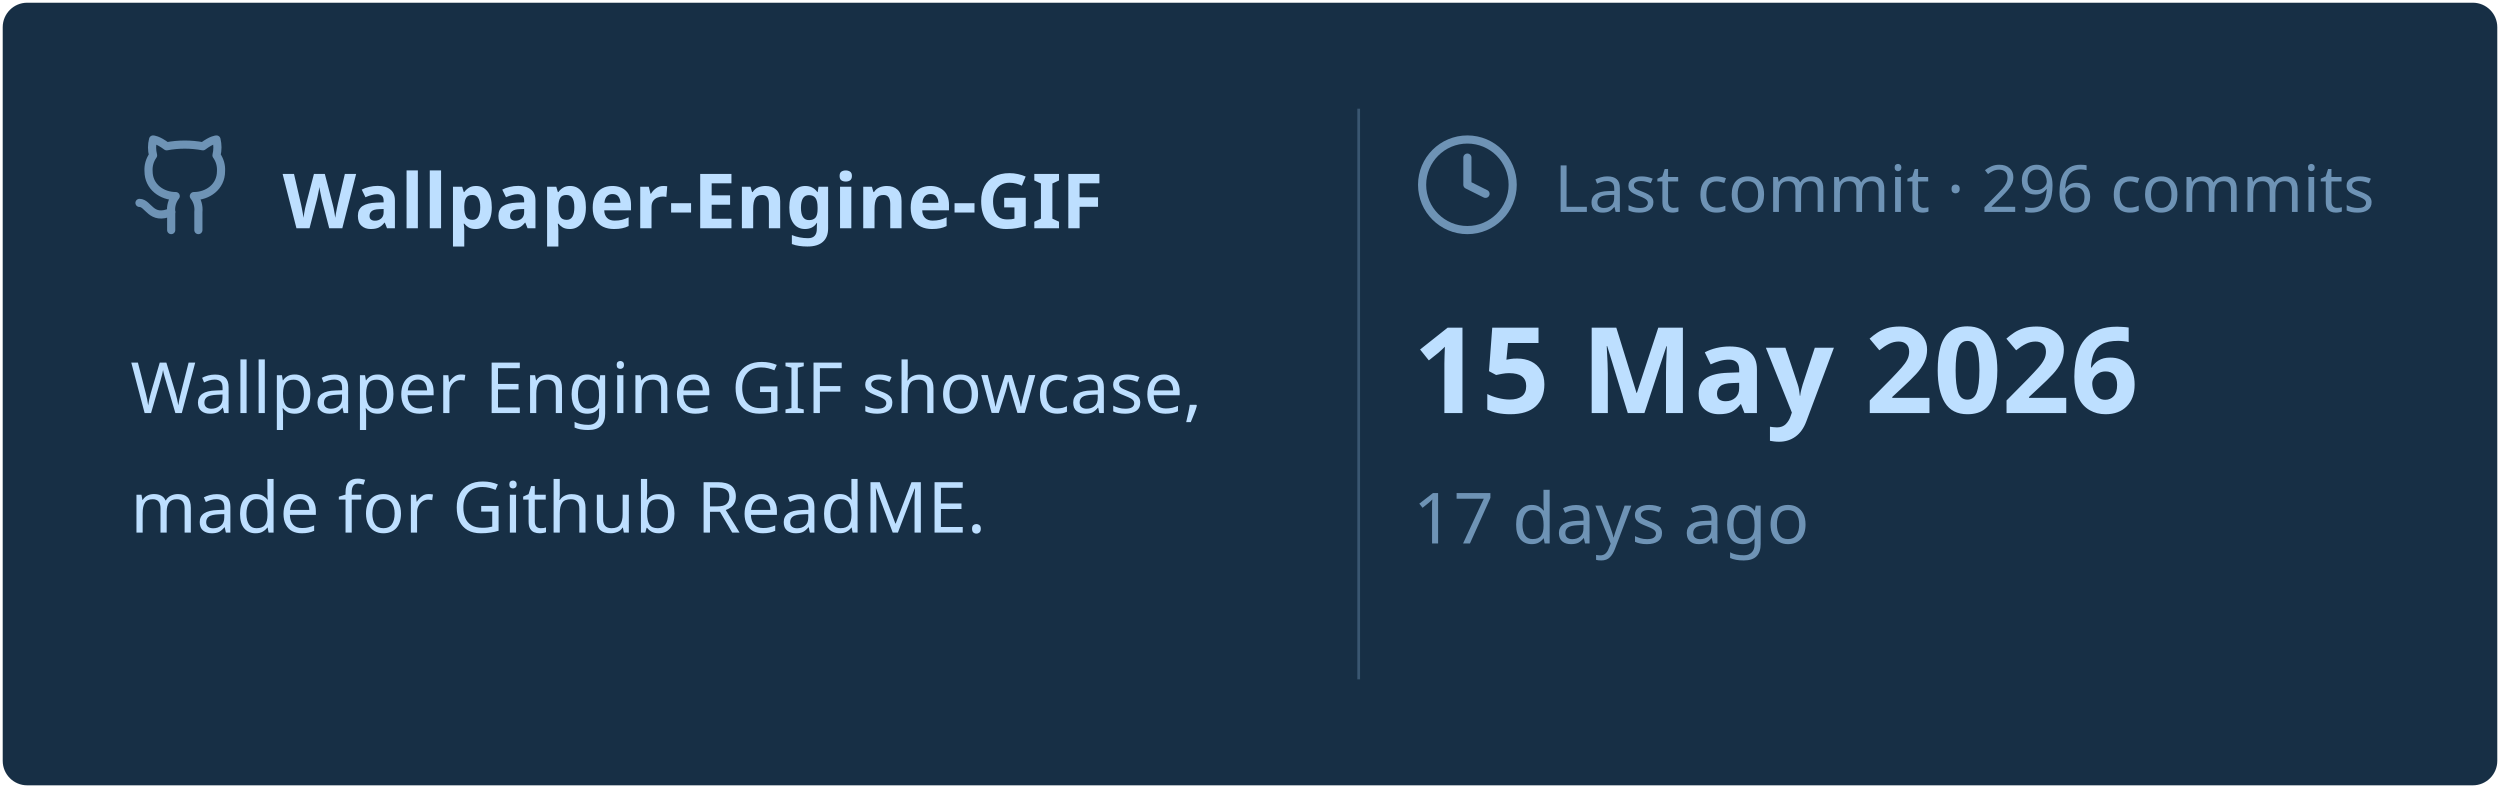
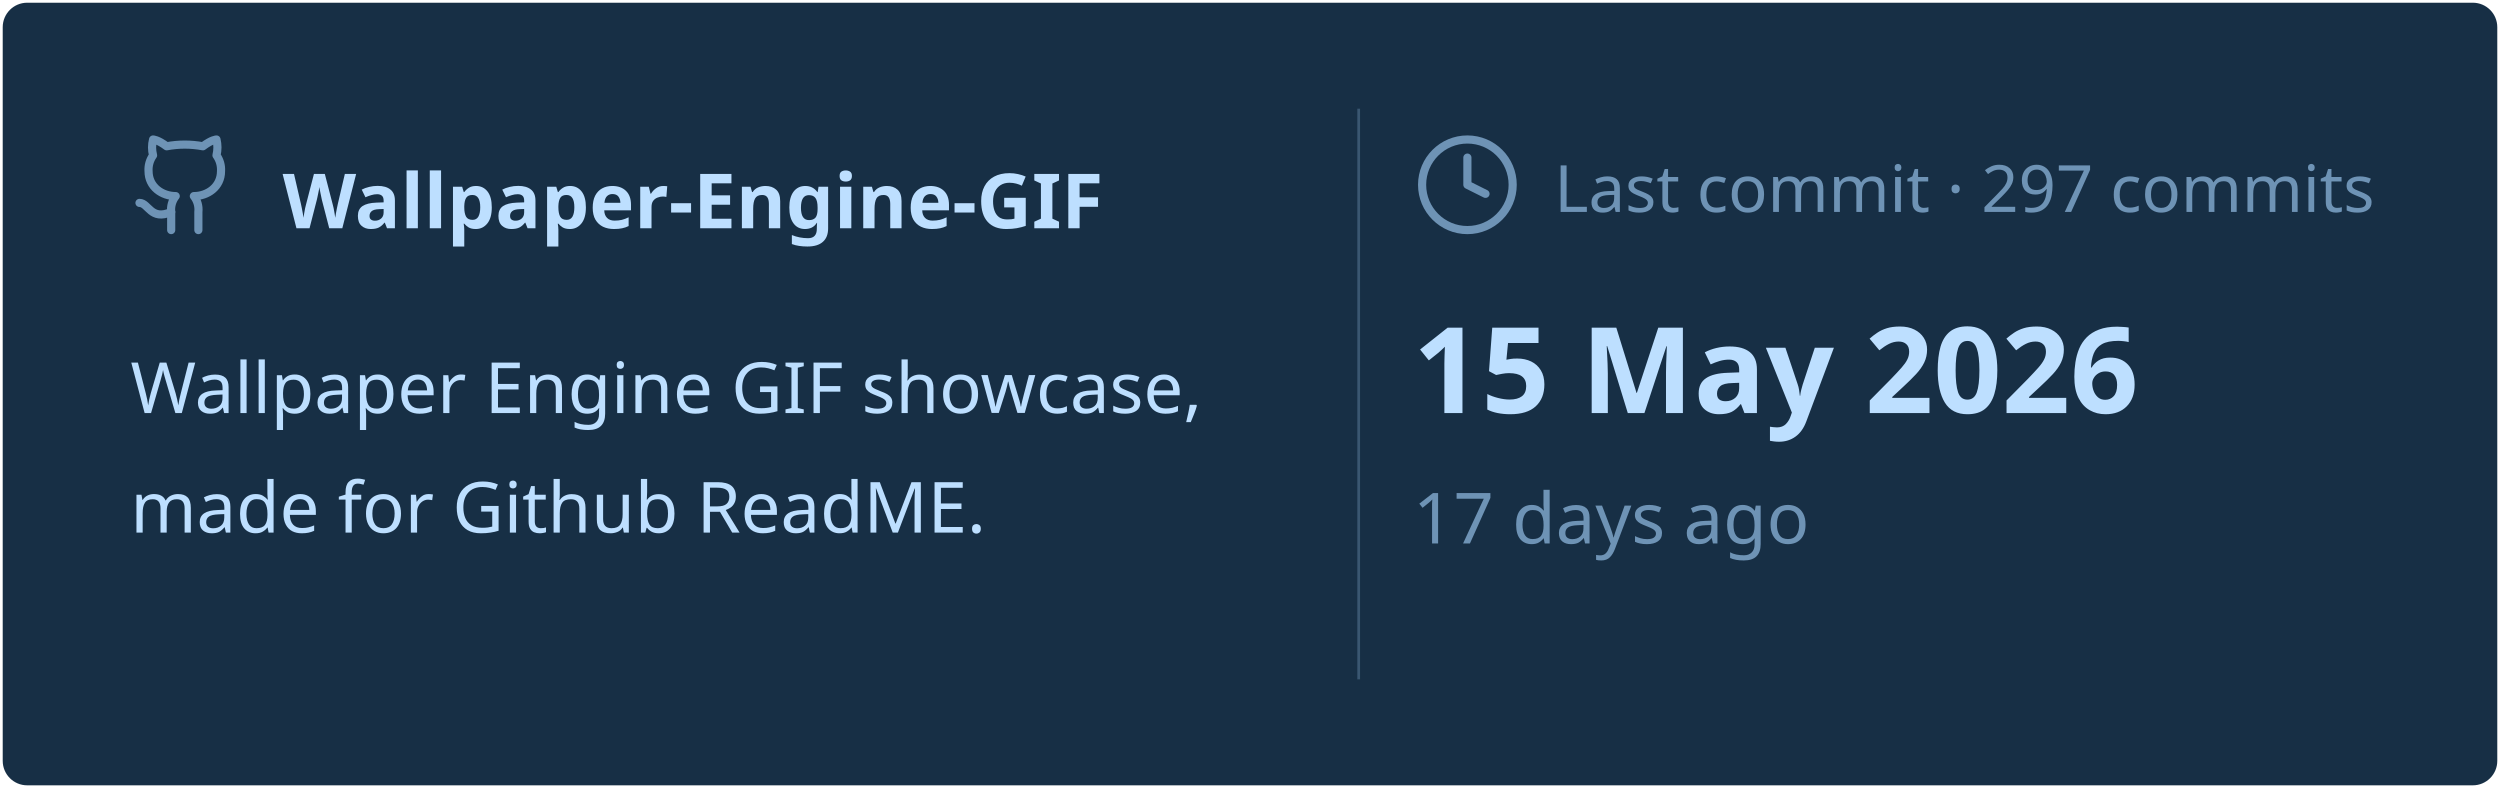
<svg xmlns="http://www.w3.org/2000/svg" viewBox="0 0 460 145" width="460px" height="145px">
  <rect stroke="#000000" stroke-opacity="0" fill="#172F45" rx="4.5" x="0.5" y="0.5" width="459" height="144" />
  <g transform="translate(24, 42)">
    <svg x="0" y="-18" width="20" height="20" viewBox="0 0 24 24" fill="none" stroke="#6E93B5" stroke-width="1.8" stroke-linecap="round" stroke-linejoin="round">
      <path d="M15 22v-4a4.8 4.8 0 0 0-1-3.5c3 0 6-2 6-5.5.08-1.25-.27-2.48-1-3.5.28-1.15.28-2.35 0-3.5 0 0-1 0-3 1.5-2.64-.5-5.36-.5-8 0C6 2 5 2 5 2c-.3 1.15-.3 2.35 0 3.5A5.403 5.403 0 0 0 4 9c0 3.5 3 5.5 6 5.5-.39.49-.68 1.05-.85 1.65-.17.6-.22 1.23-.15 1.85v4" />
      <path d="M9 18c-4.51 2-5-2-7-2" />
    </svg>
    <text x="28" y="0" font-family="&quot;Segoe UI&quot;, Ubuntu, sans-serif" font-size="14" font-weight="700" fill="#BDDFFF">Wallpaper-Engine-GIF</text>
  </g>
  <text x="24" y="76" font-family="&quot;Segoe UI&quot;, Ubuntu, sans-serif" font-size="13" font-weight="400" fill="#BDDFFF">Wallpaper Engine GIF showcase,</text>
  <text x="24" y="98" font-family="&quot;Segoe UI&quot;, Ubuntu, sans-serif" font-size="13" font-weight="400" fill="#BDDFFF">made for Github ReadME.</text>
  <line x1="250" y1="20" x2="250" y2="125" stroke="#6E93B5" stroke-width="0.5" stroke-opacity="0.4" />
  <svg x="260" y="24" width="20" height="20" viewBox="0 0 24 24" fill="none" stroke="#6E93B5" stroke-width="1.8" stroke-linecap="round" stroke-linejoin="round">
    <circle cx="12" cy="12" r="10" />
    <polyline points="12 6 12 12 16 14" />
  </svg>
-   <text x="286" y="39" font-family="&quot;Segoe UI&quot;, Ubuntu, sans-serif" font-size="12" font-weight="400" fill="#6E93B5">Last commit · 296 commits</text>
+   <text x="286" y="39" font-family="&quot;Segoe UI&quot;, Ubuntu, sans-serif" font-size="12" font-weight="400" fill="#6E93B5">Last commit · 297 commits</text>
  <text x="260" y="76" font-family="&quot;Segoe UI&quot;, Ubuntu, sans-serif" font-size="22" font-weight="700" fill="#BDDFFF">15 May 2026</text>
  <text x="260" y="100" font-family="&quot;Segoe UI&quot;, Ubuntu, sans-serif" font-size="13" font-weight="400" fill="#6E93B5">17 days ago</text>
</svg>
